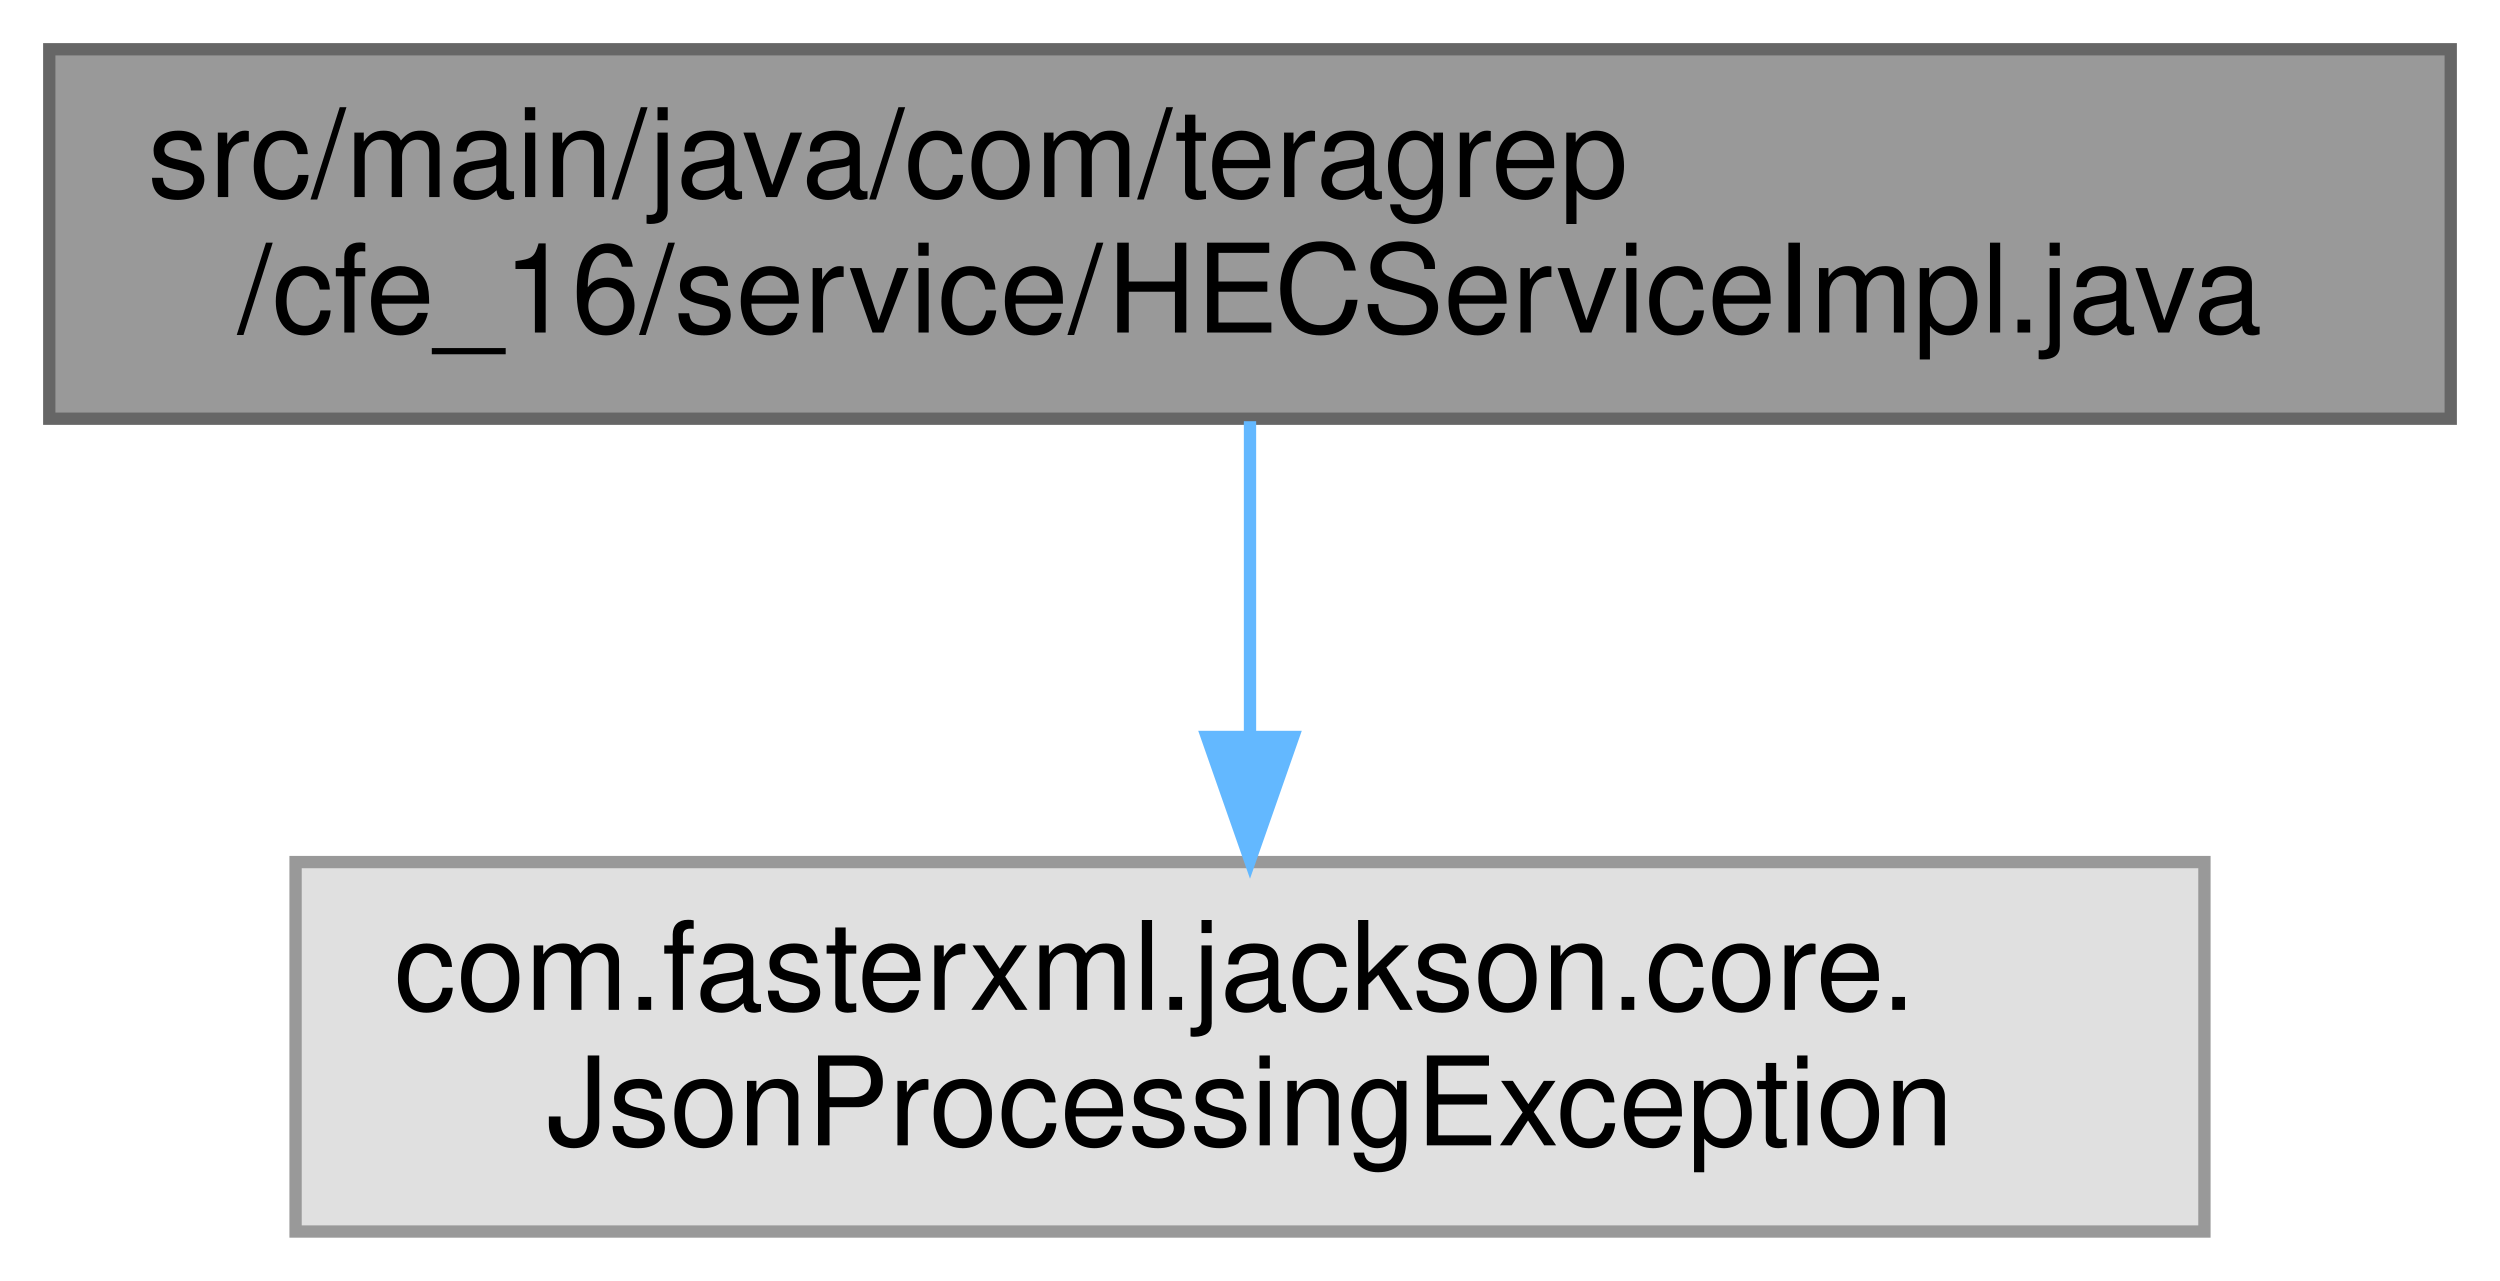
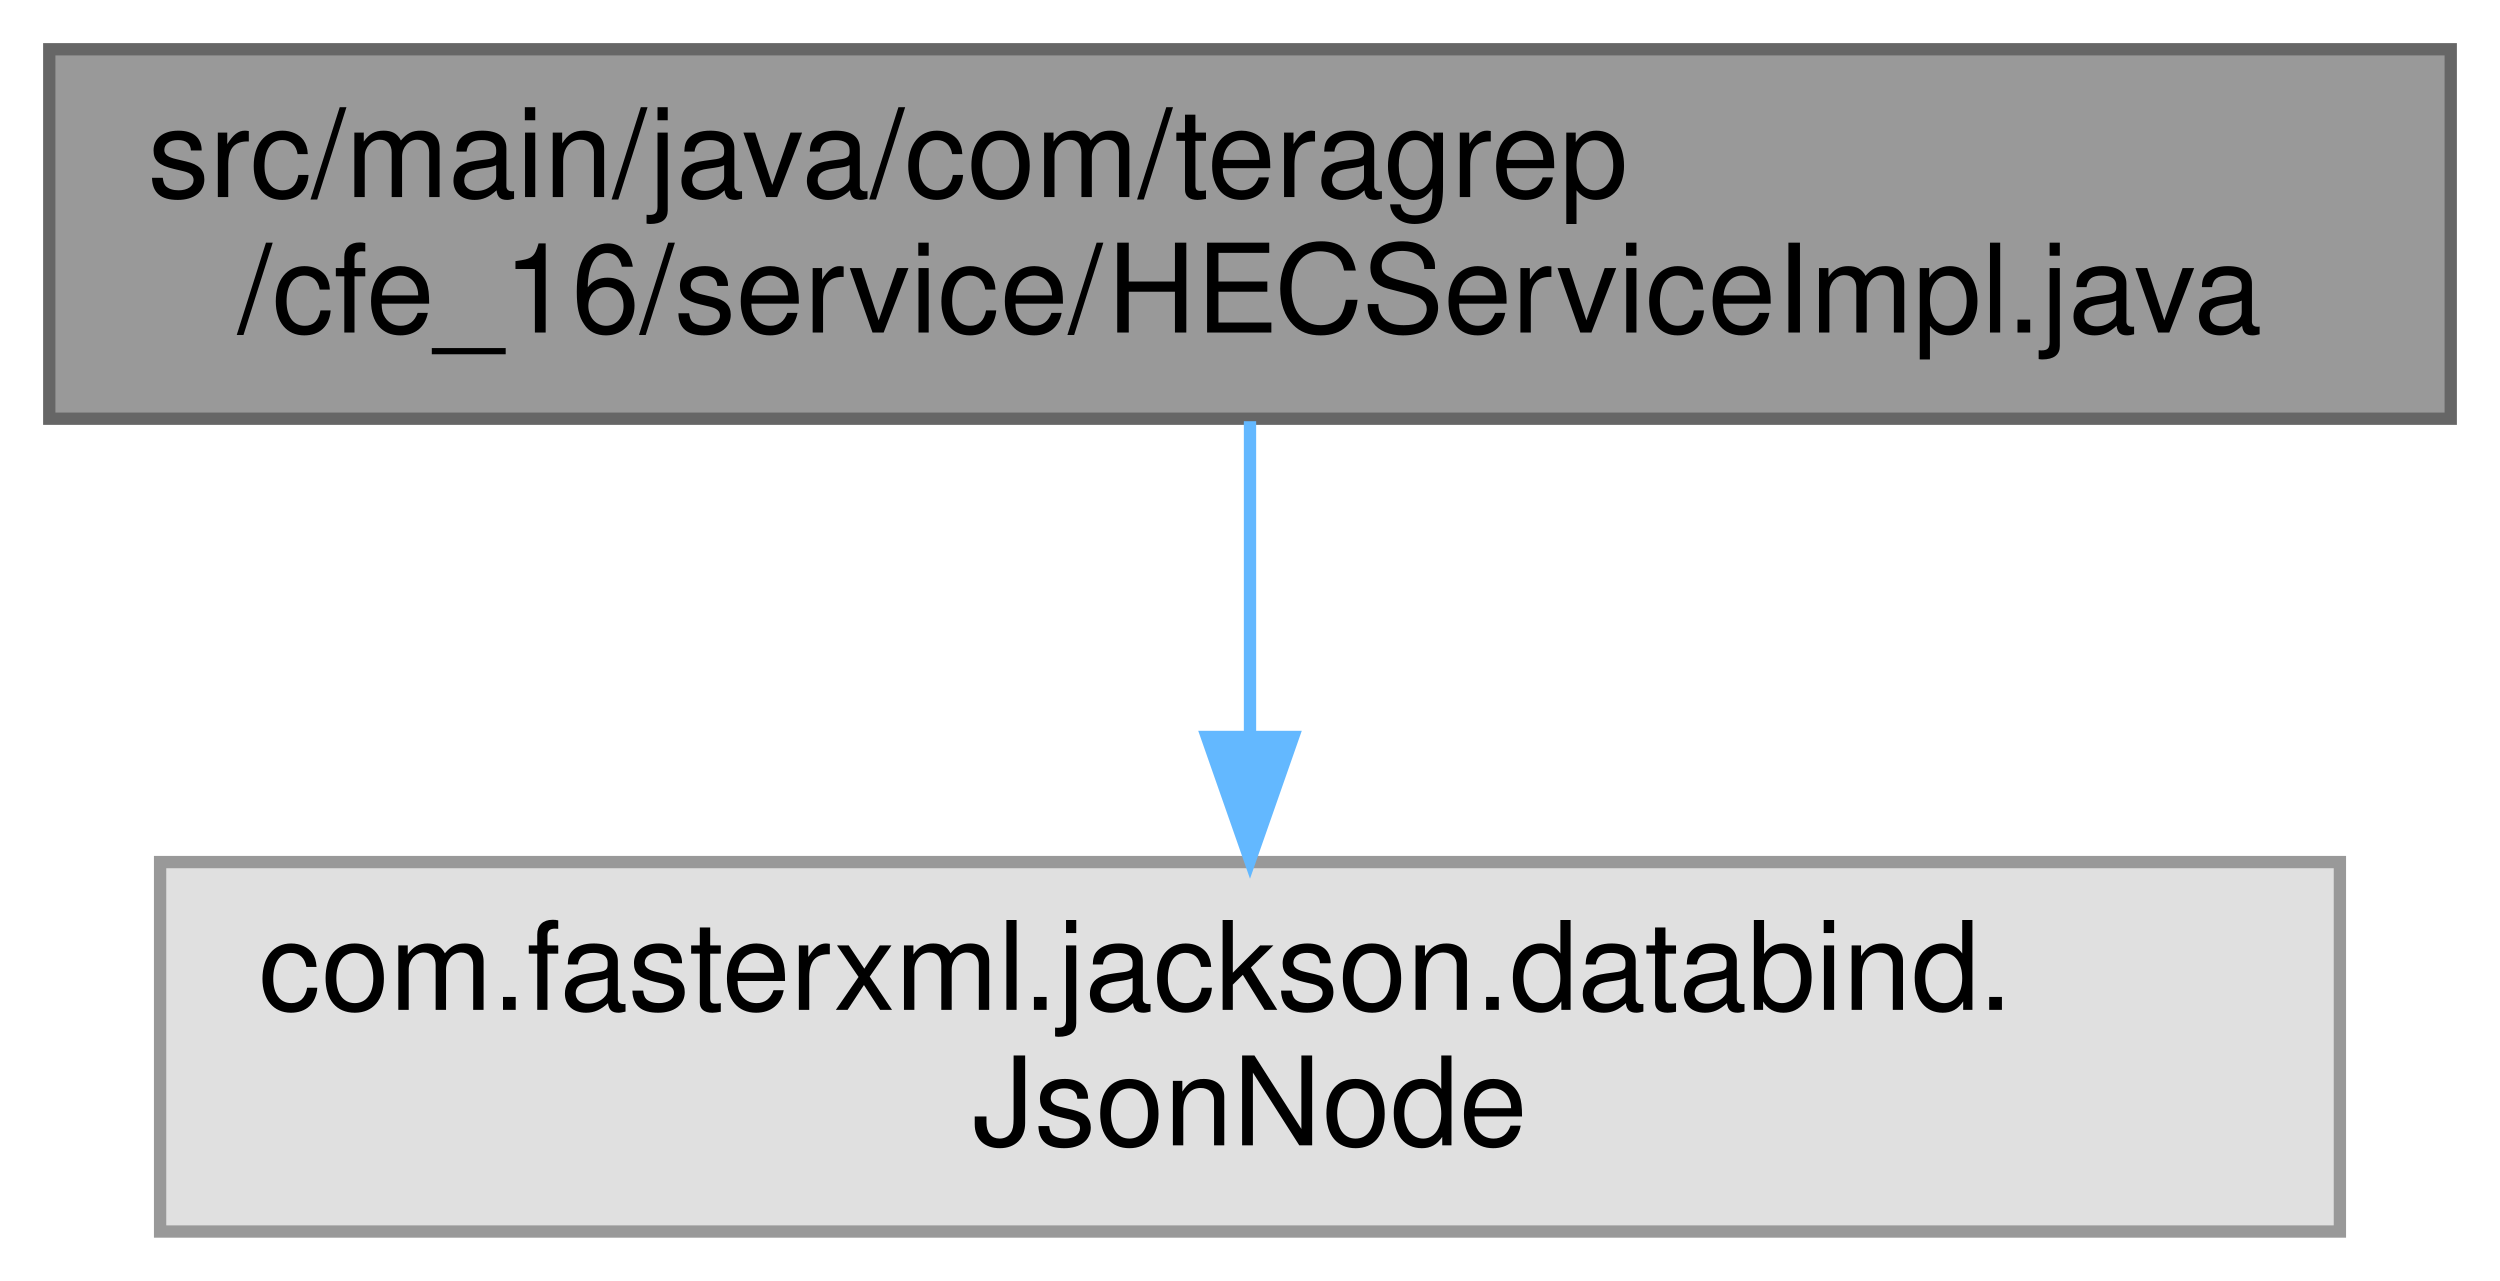
<svg xmlns="http://www.w3.org/2000/svg" xmlns:xlink="http://www.w3.org/1999/xlink" width="203pt" height="104pt" viewBox="0.00 0.00 203.00 104.00">
  <g id="graph0" class="graph" transform="scale(1 1) rotate(0) translate(4 100)">
    <g id="Node000001" class="node">
      <g id="a_Node000001">
        <a xlink:title=" ">
          <polygon fill="#999999" stroke="#666666" points="195,-96 0,-96 0,-66 195,-66 195,-96" />
          <text text-anchor="start" x="8" y="-84" font-family="Helvetica,sans-Serif" font-size="10.00">src/main/java/com/teragrep</text>
          <text text-anchor="middle" x="97.5" y="-73" font-family="Helvetica,sans-Serif" font-size="10.00">/cfe_16/service/HECServiceImpl.java</text>
        </a>
      </g>
    </g>
    <g id="Node000002" class="node">
      <g id="a_Node000002">
        <a xlink:title=" ">
-           <polygon fill="#e0e0e0" stroke="#999999" points="175,-30 20,-30 20,0 175,0 175,-30" />
-           <text text-anchor="start" x="28" y="-18" font-family="Helvetica,sans-Serif" font-size="10.00">com.fasterxml.jackson.core.</text>
-           <text text-anchor="middle" x="97.5" y="-7" font-family="Helvetica,sans-Serif" font-size="10.00">JsonProcessingException</text>
+           <polygon fill="#e0e0e0" stroke="#999999" points="186,-30 9,-30 9,0 186,0 186,-30" />
+           <text text-anchor="start" x="17" y="-18" font-family="Helvetica,sans-Serif" font-size="10.00">com.fasterxml.jackson.databind.</text>
+           <text text-anchor="middle" x="97.5" y="-7" font-family="Helvetica,sans-Serif" font-size="10.00">JsonNode</text>
        </a>
      </g>
    </g>
    <g id="edge1_Node000001_Node000002" class="edge">
      <g id="a_edge1_Node000001_Node000002">
        <a xlink:title=" ">
          <path fill="none" stroke="#63b8ff" d="M97.5,-65.8C97.5,-58.34 97.5,-48.99 97.5,-40.41" />
          <polygon fill="#63b8ff" stroke="#63b8ff" points="101,-40.16 97.5,-30.16 94,-40.16 101,-40.16" />
        </a>
      </g>
    </g>
  </g>
</svg>
